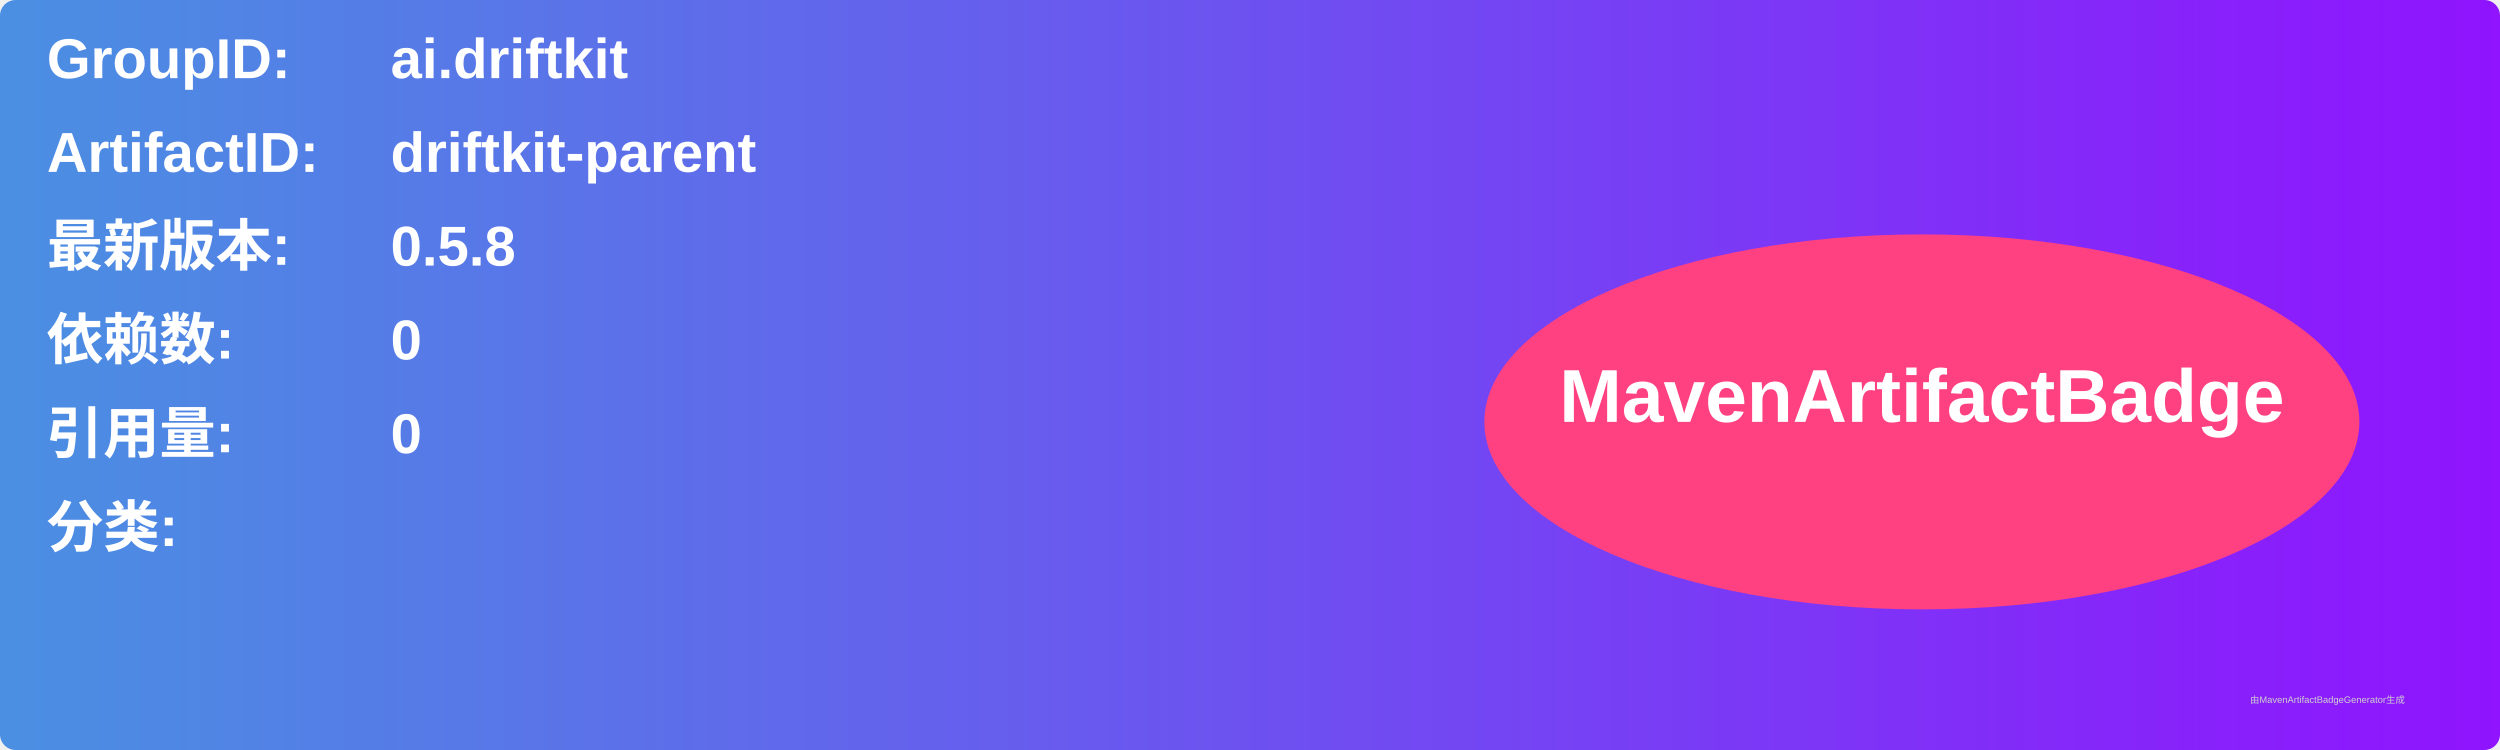
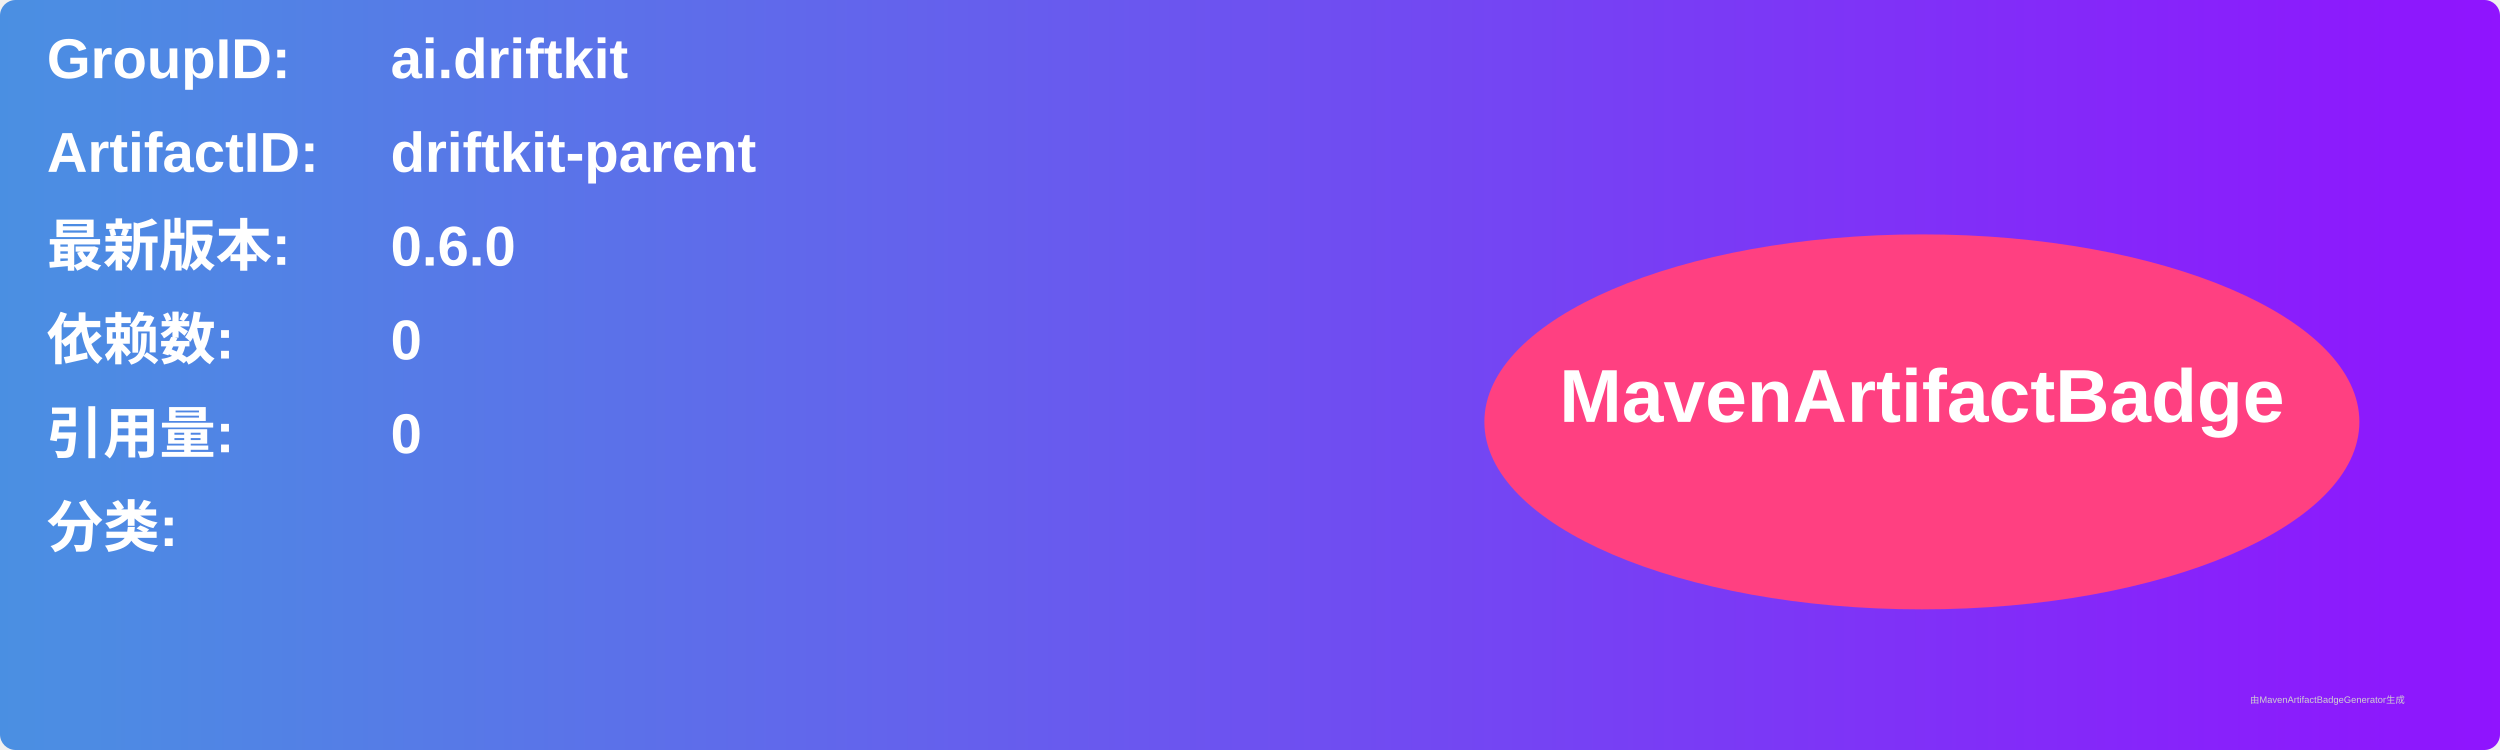
<svg xmlns="http://www.w3.org/2000/svg" width="800" height="240" viewBox="0 0 800 240">
  <linearGradient id="grad" x1="0%" y1="0%" x2="100%" y2="0%">
    <stop offset="0%" stop-color="#4a90e2" />
    <stop offset="100%" stop-color="#9013fe" />
  </linearGradient>
  <rect width="100%" height="100%" rx="5" ry="5" fill="url(#grad)" />
  <g transform="translate(15, 15)">
    <text x="0" y="10" font-family="Arial" font-size="18" fill="white" font-weight="bold" width="260">GroupID:</text>
    <text x="110" y="10" font-family="Arial" font-size="18" fill="white" font-weight="bold" width="460">ai.driftkit</text>
    <text x="0" y="40" font-family="Arial" font-size="18" fill="white" font-weight="bold" width="260">ArtifactID:</text>
    <text x="110" y="40" font-family="Arial" font-size="18" fill="white" font-weight="bold" width="460">driftkit-parent</text>
    <text x="0" y="70" font-family="Arial" font-size="18" fill="white" font-weight="bold">最新版本:</text>
    <text x="110" y="70" font-family="Arial" font-size="18" fill="white" font-weight="bold">
-       <tspan font-weight="bold">0.5.8</tspan>
+       <tspan font-weight="bold">0.6.0</tspan>
    </text>
    <text x="0" y="100" font-family="Arial" font-size="18" fill="white" font-weight="bold">依赖数: </text>
    <text x="110" y="100" font-family="Arial" font-size="18" fill="white">
      <tspan font-weight="bold">0</tspan>
    </text>
    <text x="0" y="130" font-family="Arial" font-size="18" fill="white" font-weight="bold">引用量: </text>
    <text x="110" y="130" font-family="Arial" font-size="18" fill="white">
      <tspan font-weight="bold">0</tspan>
    </text>
    <text x="0" y="160" font-family="Arial" font-size="18" fill="white" font-weight="bold">分类:</text>
    <text x="10" y="190" font-family="Arial" font-size="10" fill="white">
      <tspan font-weight="bold" />
    </text>
    <ellipse cx="600" cy="120" rx="140" ry="60" fill="#ff4081" />
    <text x="600" y="120" text-anchor="middle" font-family="Arial" font-size="24" fill="white" font-weight="bold">MavenArtifactBadge</text>
  </g>
  <text x="720" y="225" font-family="Arial" font-size="3" fill="#d0d0d0">由MavenArtifactBadgeGenerator生成</text>
</svg>
